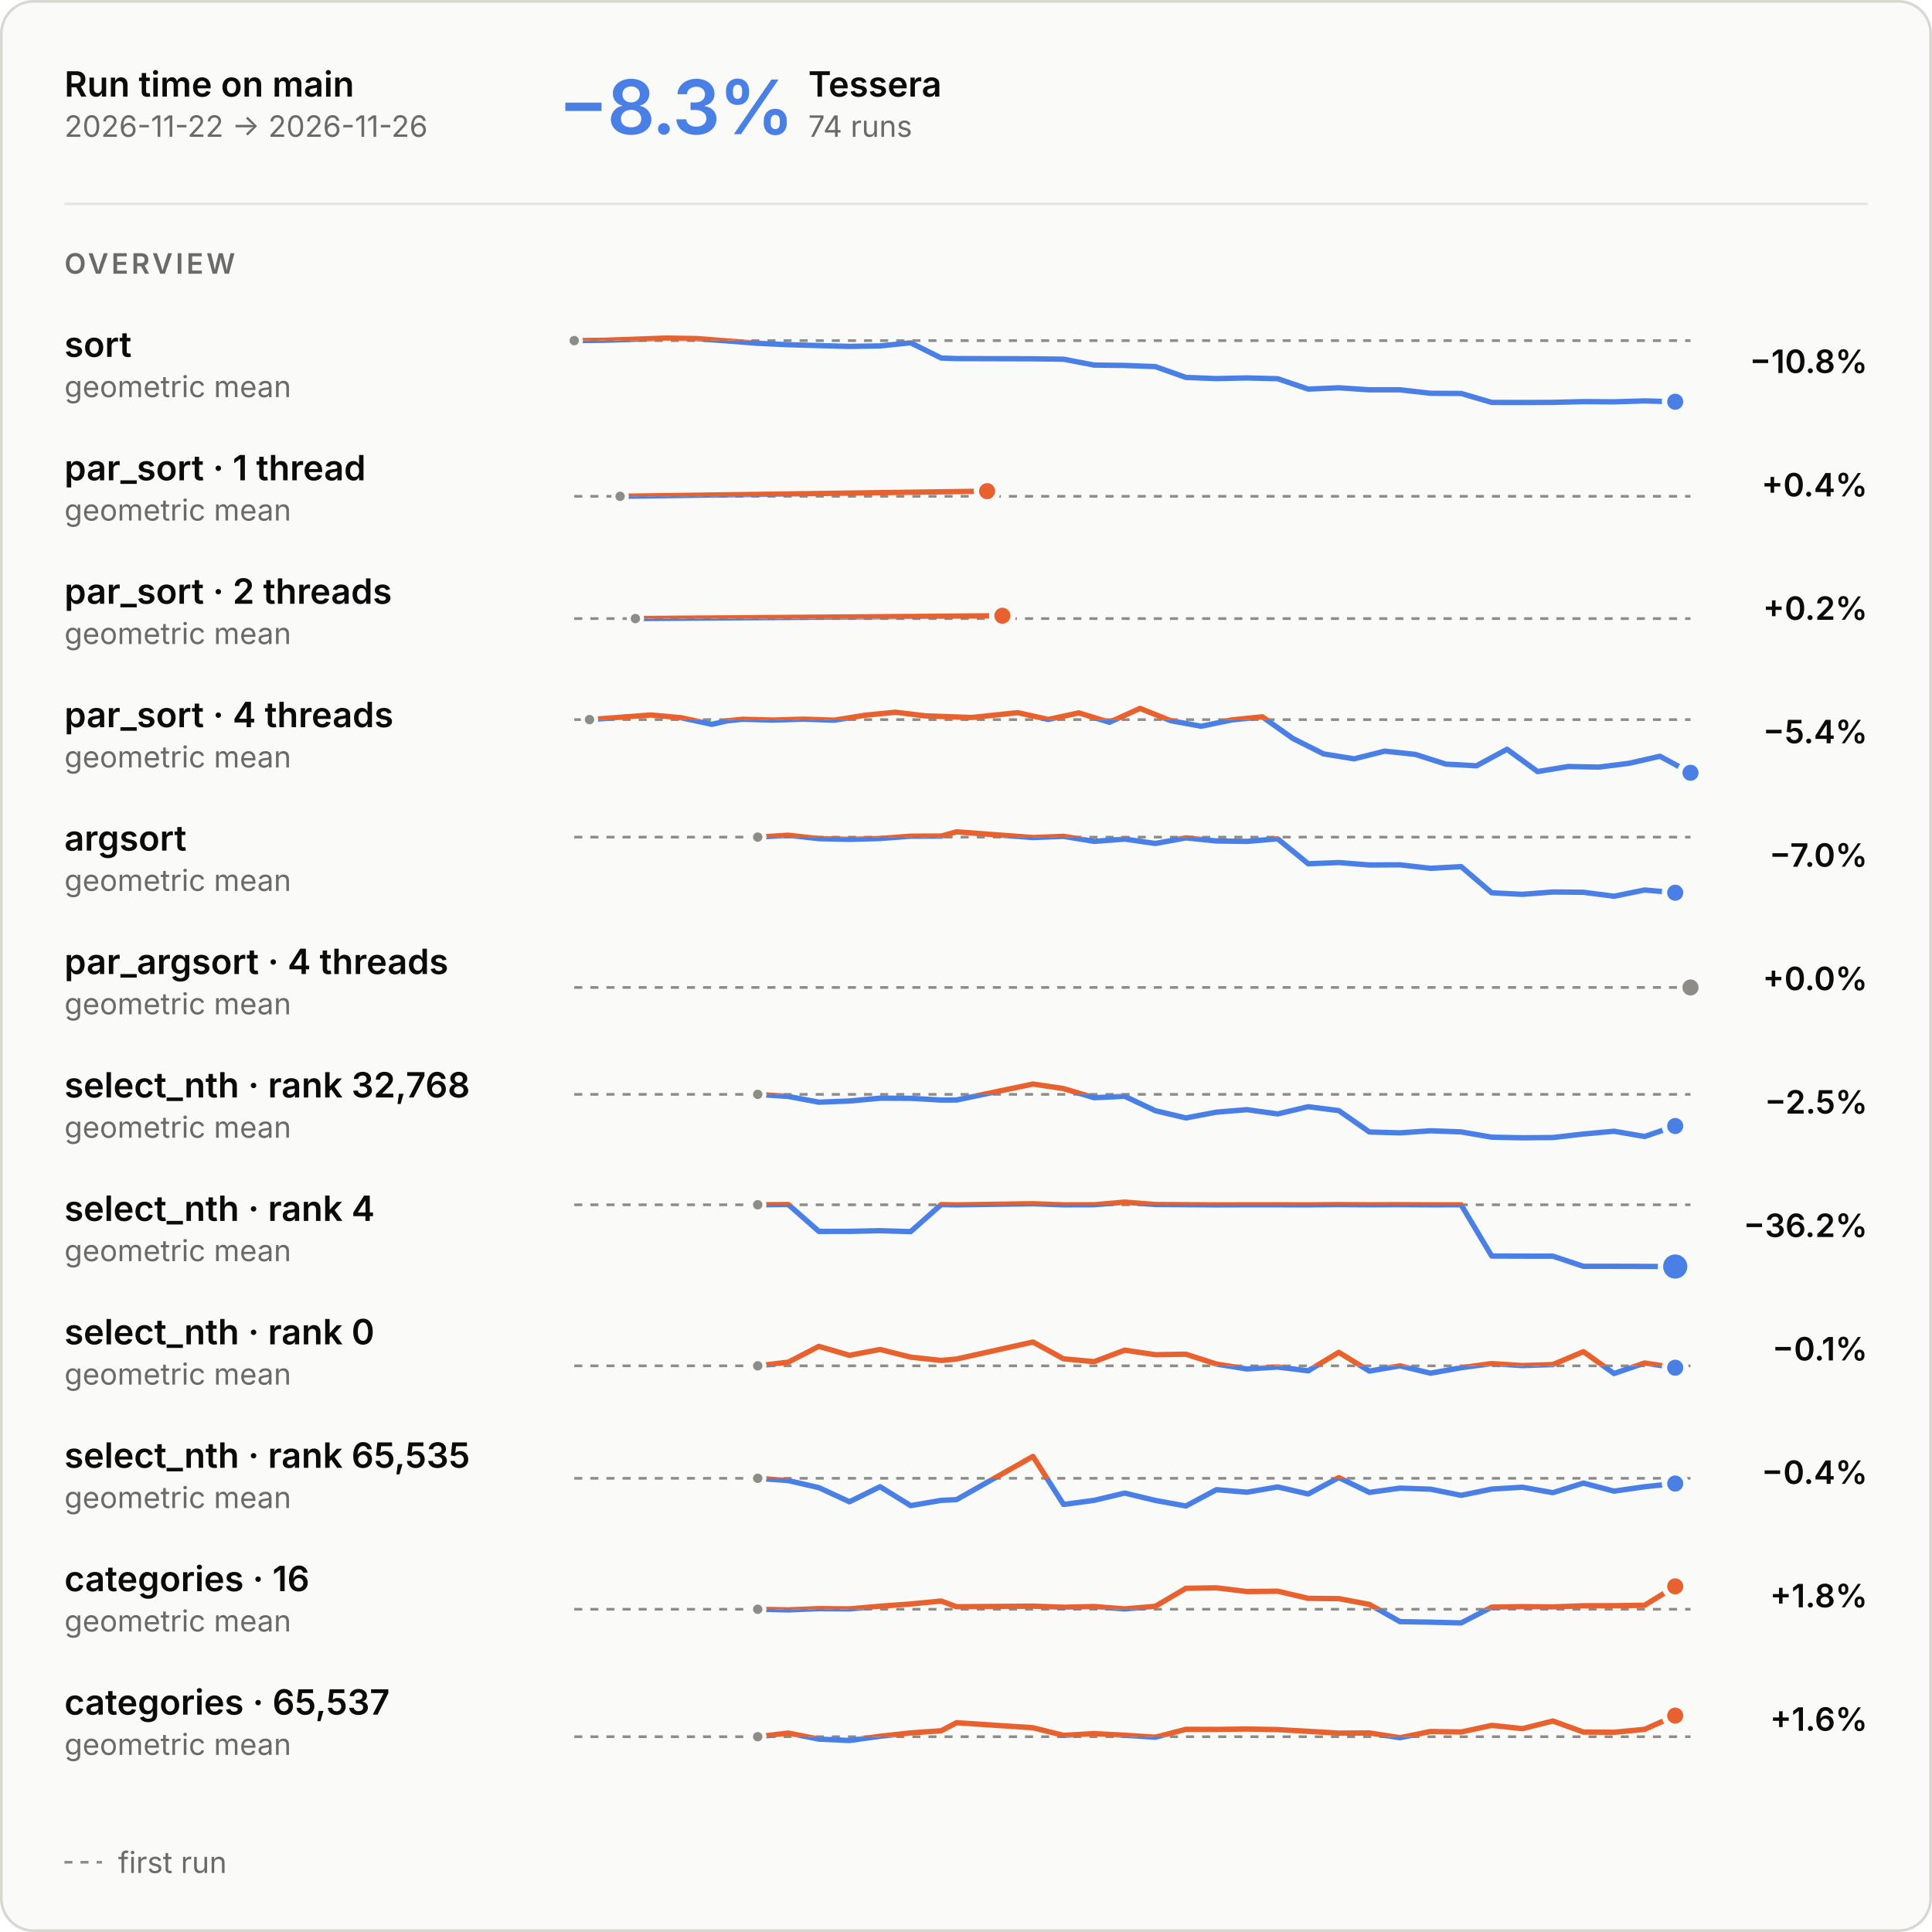
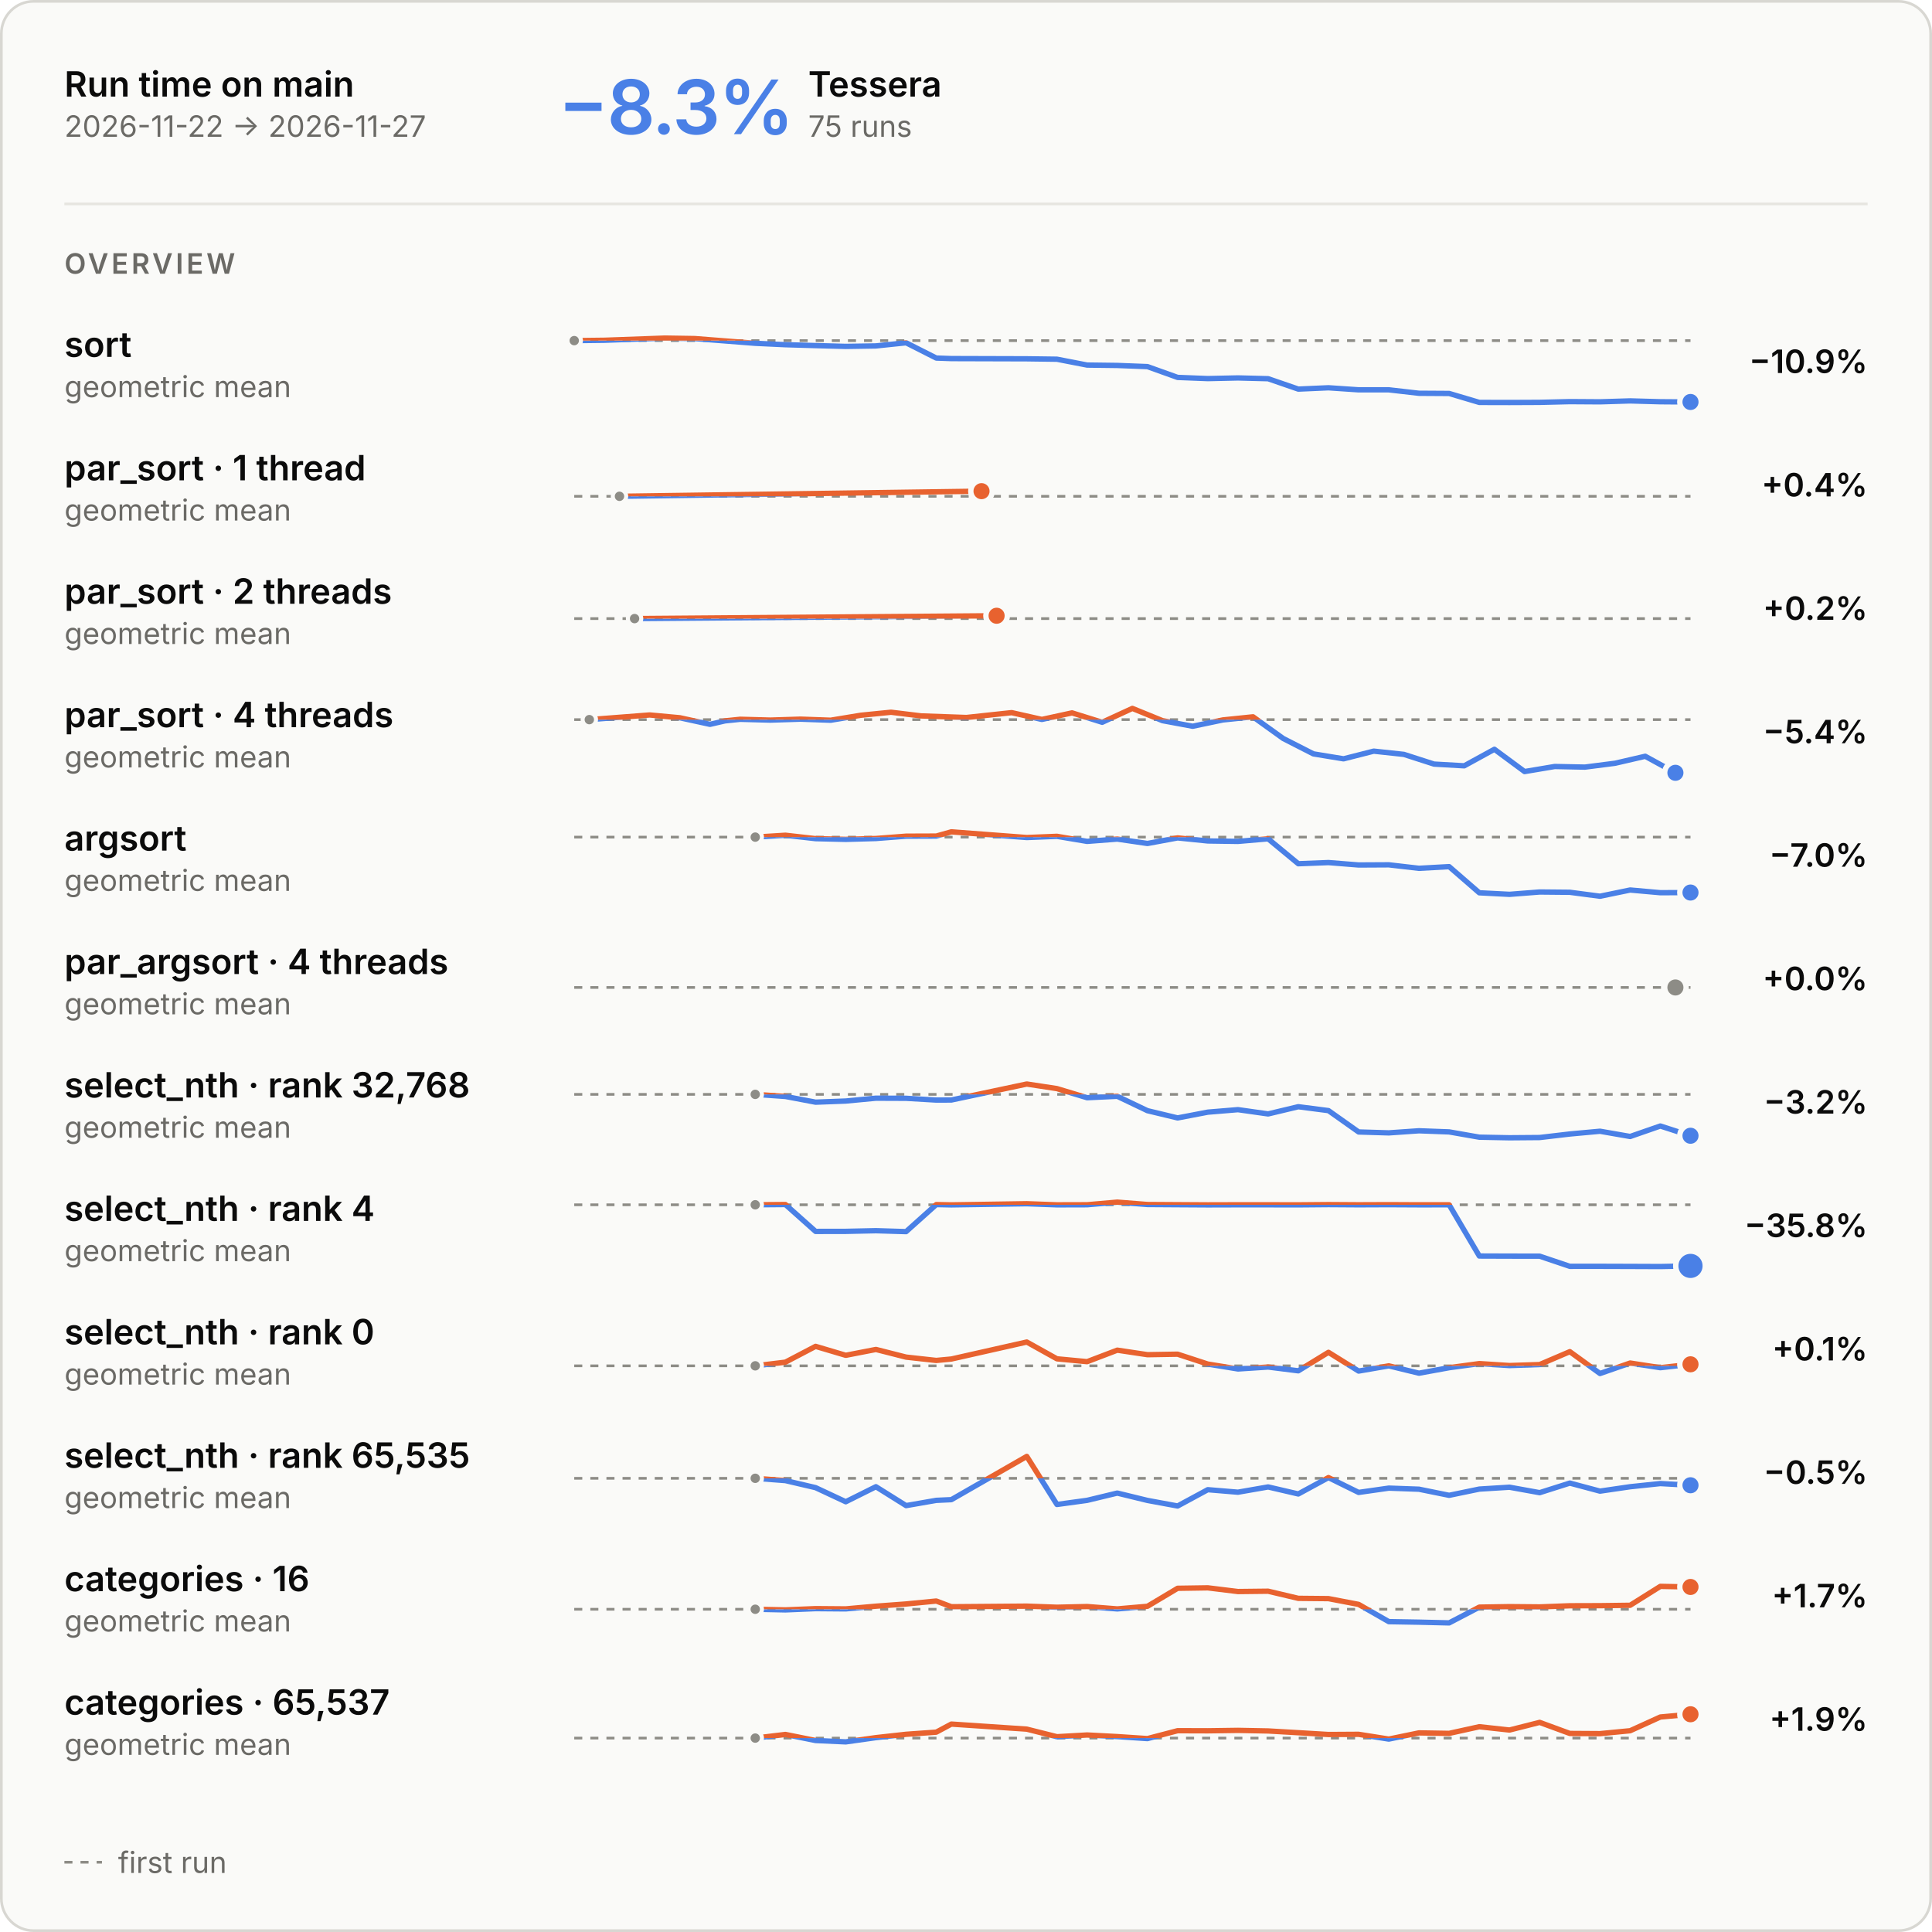
<svg xmlns="http://www.w3.org/2000/svg" aria-describedby="main-overview-description" aria-labelledby="main-overview-title" role="img" style="font-family:Inter, -apple-system, BlinkMacSystemFont, &quot;Segoe UI&quot;, Helvetica, Arial, sans-serif;font-size:13px;background:none" viewBox="0 0 720 720" height="720" width="720" text-anchor="middle" font-size="10" font-family="system-ui, sans-serif" fill="currentColor" class="benchmark-figure">
  <style>:where(.benchmark-figure) {
  --plot-background: white;
  display: block;
  height: auto;
  height: intrinsic;
  max-width: 100%;
}
:where(.benchmark-figure text),
:where(.benchmark-figure tspan) {
  white-space: pre;
}</style>
  <g class="figure-fill-panel figure-stroke-border" stroke="#d8d7d2" fill="#fafaf8" aria-label="rect">
    <rect rx="12" height="719" width="719" y="0.5" x="0.5" />
  </g>
  <style>
    .benchmark-figure { font-feature-settings: "tnum", "cv11"; }
    .benchmark-figure [font-size="10.5"] { letter-spacing: 1.1px; }
    .benchmark-figure [font-size="28"] { font-feature-settings: "pnum"; letter-spacing: -.6px; }
    @media (prefers-color-scheme: dark) { .benchmark-figure .figure-fill-panel { fill: #1e1e1d; }
.benchmark-figure .figure-fill-axis { fill: #6f6e69; }
.benchmark-figure .figure-fill-ink { fill: #e8e7e3; }
.benchmark-figure .figure-fill-muted { fill: #a3a29b; }
.benchmark-figure .figure-stroke-border { stroke: #3a3a37; }
.benchmark-figure .figure-stroke-axis { stroke: #6f6e69; }
.benchmark-figure .figure-stroke-panel { stroke: #1e1e1d; }
.benchmark-figure .figure-stroke-rule { stroke: #30302e; } }
    html:not(.dark) .benchmark-figure .figure-fill-panel { fill: #fafaf8; }
html.dark .benchmark-figure .figure-fill-panel { fill: #1e1e1d; }
html:not(.dark) .benchmark-figure .figure-fill-axis { fill: #8d8c86; }
html.dark .benchmark-figure .figure-fill-axis { fill: #6f6e69; }
html:not(.dark) .benchmark-figure .figure-fill-ink { fill: #0b0b0b; }
html.dark .benchmark-figure .figure-fill-ink { fill: #e8e7e3; }
html:not(.dark) .benchmark-figure .figure-fill-muted { fill: #6b6a66; }
html.dark .benchmark-figure .figure-fill-muted { fill: #a3a29b; }
html:not(.dark) .benchmark-figure .figure-stroke-border { stroke: #d8d7d2; }
html.dark .benchmark-figure .figure-stroke-border { stroke: #3a3a37; }
html:not(.dark) .benchmark-figure .figure-stroke-axis { stroke: #8d8c86; }
html.dark .benchmark-figure .figure-stroke-axis { stroke: #6f6e69; }
html:not(.dark) .benchmark-figure .figure-stroke-panel { stroke: #fafaf8; }
html.dark .benchmark-figure .figure-stroke-panel { stroke: #1e1e1d; }
html:not(.dark) .benchmark-figure .figure-stroke-rule { stroke: #e6e5e0; }
html.dark .benchmark-figure .figure-stroke-rule { stroke: #30302e; }
  </style>
  <g class="figure-stroke-axis" stroke-dasharray="3 3" stroke="#8d8c86" aria-label="rule">
    <line y2="126.94" y1="126.94" x2="630" x1="214" />
  </g>
  <clipPath id="main-overview-clip-0">
    <rect height="26.06" width="416" y="126.94" x="214" />
  </clipPath>
  <g clip-path="url(#main-overview-clip-0)" aria-label="line">
    <g stroke-linecap="round" stroke-linejoin="round" stroke-width="2" stroke="#4a80e6" fill="none">
-       <path d="M214,126.94L225.397,126.807L248.192,126L259.589,126.178L282.384,127.935L293.781,128.46L305.178,128.79L316.575,129.093L327.973,128.915L339.37,127.744L350.767,133.435L356.466,133.633L384.959,133.715L396.356,133.867L407.753,136.05L419.151,136.191L430.548,136.624L441.945,140.652L453.342,141.092L464.74,140.846L476.137,141.133L487.534,145.007L498.932,144.514L510.329,145.275L521.726,145.273L533.123,146.564L544.521,146.634L555.918,149.972L567.315,150L578.712,149.95L590.11,149.676L601.507,149.748L612.904,149.402L624.301,149.72" />
+       <path d="M214,126.94L225.243,126.807L247.73,126L258.973,126.178L281.459,127.935L292.703,128.46L303.946,128.79L315.189,129.093L326.432,128.915L337.676,127.744L348.919,133.435L354.541,133.633L382.649,133.715L393.892,133.867L405.135,136.05L416.378,136.191L427.622,136.624L438.865,140.652L450.108,141.092L461.351,140.846L472.595,141.133L483.838,145.007L495.081,144.514L506.324,145.275L517.568,145.273L528.811,146.564L540.054,146.634L551.297,149.972L562.541,150L573.784,149.95L585.027,149.676L596.27,149.748L607.514,149.402L618.757,149.72L630,149.805" />
    </g>
  </g>
  <clipPath id="main-overview-clip-1">
    <rect height="3.94" width="416" y="123" x="214" />
  </clipPath>
  <g clip-path="url(#main-overview-clip-1)" aria-label="line">
    <g stroke-linecap="round" stroke-linejoin="round" stroke-width="2" stroke="#e8622f" fill="none">
-       <path d="M214,126.94L225.397,126.807L248.192,126L259.589,126.178L282.384,127.935L293.781,128.46L305.178,128.79L316.575,129.093L327.973,128.915L339.37,127.744L350.767,133.435L356.466,133.633L384.959,133.715L396.356,133.867L407.753,136.05L419.151,136.191L430.548,136.624L441.945,140.652L453.342,141.092L464.74,140.846L476.137,141.133L487.534,145.007L498.932,144.514L510.329,145.275L521.726,145.273L533.123,146.564L544.521,146.634L555.918,149.972L567.315,150L578.712,149.95L590.11,149.676L601.507,149.748L612.904,149.402L624.301,149.72" />
+       <path d="M214,126.94L225.243,126.807L247.73,126L258.973,126.178L281.459,127.935L292.703,128.46L303.946,128.79L315.189,129.093L326.432,128.915L337.676,127.744L348.919,133.435L354.541,133.633L382.649,133.715L393.892,133.867L405.135,136.05L416.378,136.191L427.622,136.624L438.865,140.652L450.108,141.092L461.351,140.846L472.595,141.133L483.838,145.007L495.081,144.514L506.324,145.275L517.568,145.273L528.811,146.564L540.054,146.634L551.297,149.972L562.541,150L573.784,149.95L585.027,149.676L596.27,149.748L607.514,149.402L618.757,149.72L630,149.805" />
    </g>
  </g>
  <g class="figure-fill-axis figure-stroke-panel" stroke-width="1.5" stroke="#fafaf8" fill="#8d8c86" aria-label="dot">
    <circle r="2.5" cy="126.94" cx="214" />
  </g>
  <g class="figure-stroke-panel" stroke-width="2" stroke="#fafaf8" fill="#4a80e6" aria-label="dot">
-     <circle r="4" cy="149.72" cx="624.301" />
+     <circle r="4" cy="149.805" cx="630" />
  </g>
  <g class="figure-stroke-axis" stroke-dasharray="3 3" stroke="#8d8c86" aria-label="rule">
    <line y2="184.957" y1="184.957" x2="630" x1="214" />
  </g>
  <clipPath id="main-overview-clip-2">
    <rect height="14.043" width="416" y="184.957" x="214" />
  </clipPath>
  <g clip-path="url(#main-overview-clip-2)" aria-label="line">
    <g stroke-linecap="round" stroke-linejoin="round" stroke-width="2" stroke="#4a80e6" fill="none">
-       <path d="M231.096,184.957L367.863,183.043" />
+       <path d="M230.865,184.957L365.784,183.043" />
    </g>
  </g>
  <clipPath id="main-overview-clip-3">
    <rect height="15.957" width="416" y="169" x="214" />
  </clipPath>
  <g clip-path="url(#main-overview-clip-3)" aria-label="line">
    <g stroke-linecap="round" stroke-linejoin="round" stroke-width="2" stroke="#e8622f" fill="none">
-       <path d="M231.096,184.957L367.863,183.043" />
-     </g>
-   </g>
-   <g class="figure-fill-axis figure-stroke-panel" stroke-width="1.5" stroke="#fafaf8" fill="#8d8c86" aria-label="dot">
-     <circle r="2.5" cy="184.957" cx="231.096" />
+       <path d="M230.865,184.957L365.784,183.043" />
+     </g>
+   </g>
+   <g class="figure-fill-axis figure-stroke-panel" stroke-width="1.5" stroke="#fafaf8" fill="#8d8c86" aria-label="dot">
+     <circle r="2.5" cy="184.957" cx="230.865" />
  </g>
  <g class="figure-stroke-panel" stroke-width="2" stroke="#fafaf8" fill="#e8622f" aria-label="dot">
-     <circle r="4" cy="183.043" cx="367.863" />
+     <circle r="4" cy="183.043" cx="365.784" />
  </g>
  <g class="figure-stroke-axis" stroke-dasharray="3 3" stroke="#8d8c86" aria-label="rule">
    <line y2="230.531" y1="230.531" x2="630" x1="214" />
  </g>
  <clipPath id="main-overview-clip-4">
    <rect height="14.469" width="416" y="230.531" x="214" />
  </clipPath>
  <g clip-path="url(#main-overview-clip-4)" aria-label="line">
    <g stroke-linecap="round" stroke-linejoin="round" stroke-width="2" stroke="#4a80e6" fill="none">
-       <path d="M236.795,230.531L373.562,229.469" />
+       <path d="M236.486,230.531L371.405,229.469" />
    </g>
  </g>
  <clipPath id="main-overview-clip-5">
    <rect height="15.531" width="416" y="215" x="214" />
  </clipPath>
  <g clip-path="url(#main-overview-clip-5)" aria-label="line">
    <g stroke-linecap="round" stroke-linejoin="round" stroke-width="2" stroke="#e8622f" fill="none">
-       <path d="M236.795,230.531L373.562,229.469" />
-     </g>
-   </g>
-   <g class="figure-fill-axis figure-stroke-panel" stroke-width="1.5" stroke="#fafaf8" fill="#8d8c86" aria-label="dot">
-     <circle r="2.5" cy="230.531" cx="236.795" />
+       <path d="M236.486,230.531L371.405,229.469" />
+     </g>
+   </g>
+   <g class="figure-fill-axis figure-stroke-panel" stroke-width="1.5" stroke="#fafaf8" fill="#8d8c86" aria-label="dot">
+     <circle r="2.5" cy="230.531" cx="236.486" />
  </g>
  <g class="figure-stroke-panel" stroke-width="2" stroke="#fafaf8" fill="#e8622f" aria-label="dot">
-     <circle r="4" cy="229.469" cx="373.562" />
+     <circle r="4" cy="229.469" cx="371.405" />
  </g>
  <g class="figure-stroke-axis" stroke-dasharray="3 3" stroke="#8d8c86" aria-label="rule">
    <line y2="268.183" y1="268.183" x2="630" x1="214" />
  </g>
  <clipPath id="main-overview-clip-6">
    <rect height="22.817" width="416" y="268.183" x="214" />
  </clipPath>
  <g clip-path="url(#main-overview-clip-6)" aria-label="line">
    <g stroke-linecap="round" stroke-linejoin="round" stroke-width="2" stroke="#4a80e6" fill="none">
-       <path d="M219.699,268.183L242.493,266.45L253.89,267.489L265.288,269.935L270.986,268.64L276.685,268.056L288.082,268.359L299.479,268.008L310.877,268.405L322.274,266.554L333.671,265.428L345.068,266.799L362.164,267.393L379.26,265.58L390.658,268.116L402.055,265.668L413.452,269.177L424.849,264L436.247,268.571L447.644,270.655L459.041,268.299L470.438,267.137L481.836,275.216L493.233,280.949L504.63,282.793L516.027,279.93L527.425,281.139L538.822,284.757L550.219,285.396L561.616,279.233L573.014,287.538L584.411,285.65L595.808,285.881L607.205,284.442L618.603,281.84L630,288" />
+       <path d="M219.622,268.183L242.108,266.45L253.351,267.489L264.595,269.935L270.216,268.64L275.838,268.056L287.081,268.359L298.324,268.008L309.568,268.405L320.811,266.554L332.054,265.428L343.297,266.799L360.162,267.393L377.027,265.58L388.27,268.116L399.514,265.668L410.757,269.177L422,264L433.243,268.571L444.486,270.655L455.73,268.299L466.973,267.137L478.216,275.216L489.459,280.949L500.703,282.793L511.946,279.93L523.189,281.139L534.432,284.757L545.676,285.396L556.919,279.233L568.162,287.538L579.405,285.65L590.649,285.881L601.892,284.442L613.135,281.84L624.378,288" />
    </g>
  </g>
  <clipPath id="main-overview-clip-7">
    <rect height="7.183" width="416" y="261" x="214" />
  </clipPath>
  <g clip-path="url(#main-overview-clip-7)" aria-label="line">
    <g stroke-linecap="round" stroke-linejoin="round" stroke-width="2" stroke="#e8622f" fill="none">
-       <path d="M219.699,268.183L242.493,266.45L253.89,267.489L265.288,269.935L270.986,268.64L276.685,268.056L288.082,268.359L299.479,268.008L310.877,268.405L322.274,266.554L333.671,265.428L345.068,266.799L362.164,267.393L379.26,265.58L390.658,268.116L402.055,265.668L413.452,269.177L424.849,264L436.247,268.571L447.644,270.655L459.041,268.299L470.438,267.137L481.836,275.216L493.233,280.949L504.63,282.793L516.027,279.93L527.425,281.139L538.822,284.757L550.219,285.396L561.616,279.233L573.014,287.538L584.411,285.65L595.808,285.881L607.205,284.442L618.603,281.84L630,288" />
-     </g>
-   </g>
-   <g class="figure-fill-axis figure-stroke-panel" stroke-width="1.5" stroke="#fafaf8" fill="#8d8c86" aria-label="dot">
-     <circle r="2.5" cy="268.183" cx="219.699" />
-   </g>
-   <g class="figure-stroke-panel" stroke-width="2" stroke="#fafaf8" fill="#4a80e6" aria-label="dot">
-     <circle r="4" cy="288" cx="630" />
+       <path d="M219.622,268.183L242.108,266.45L253.351,267.489L264.595,269.935L270.216,268.64L275.838,268.056L287.081,268.359L298.324,268.008L309.568,268.405L320.811,266.554L332.054,265.428L343.297,266.799L360.162,267.393L377.027,265.58L388.27,268.116L399.514,265.668L410.757,269.177L422,264L433.243,268.571L444.486,270.655L455.73,268.299L466.973,267.137L478.216,275.216L489.459,280.949L500.703,282.793L511.946,279.93L523.189,281.139L534.432,284.757L545.676,285.396L556.919,279.233L568.162,287.538L579.405,285.65L590.649,285.881L601.892,284.442L613.135,281.84L624.378,288" />
+     </g>
+   </g>
+   <g class="figure-fill-axis figure-stroke-panel" stroke-width="1.5" stroke="#fafaf8" fill="#8d8c86" aria-label="dot">
+     <circle r="2.5" cy="268.183" cx="219.622" />
+   </g>
+   <g class="figure-stroke-panel" stroke-width="2" stroke="#fafaf8" fill="#4a80e6" aria-label="dot">
+     <circle r="4" cy="288" cx="624.378" />
  </g>
  <g class="figure-stroke-axis" stroke-dasharray="3 3" stroke="#8d8c86" aria-label="rule">
    <line y2="311.967" y1="311.967" x2="630" x1="214" />
  </g>
  <clipPath id="main-overview-clip-8">
    <rect height="25.033" width="416" y="311.967" x="214" />
  </clipPath>
  <g clip-path="url(#main-overview-clip-8)" aria-label="line">
    <g stroke-linecap="round" stroke-linejoin="round" stroke-width="2" stroke="#4a80e6" fill="none">
-       <path d="M282.384,311.967L293.781,311.272L305.178,312.54L316.575,312.806L327.973,312.486L339.37,311.621L350.767,311.58L356.466,310L384.959,312.125L396.356,311.675L407.753,313.561L419.151,312.697L430.548,314.34L441.945,312.258L453.342,313.403L464.74,313.564L476.137,312.601L487.534,321.888L498.932,321.453L510.329,322.354L521.726,322.294L533.123,323.594L544.521,322.968L555.918,332.719L567.315,333.295L578.712,332.422L590.11,332.528L601.507,334L612.904,331.681L624.301,332.685" />
+       <path d="M281.459,311.967L292.703,311.272L303.946,312.54L315.189,312.806L326.432,312.486L337.676,311.621L348.919,311.58L354.541,310L382.649,312.125L393.892,311.675L405.135,313.561L416.378,312.697L427.622,314.34L438.865,312.258L450.108,313.403L461.351,313.564L472.595,312.601L483.838,321.888L495.081,321.453L506.324,322.354L517.568,322.294L528.811,323.594L540.054,322.968L551.297,332.719L562.541,333.295L573.784,332.422L585.027,332.528L596.27,334L607.514,331.681L618.757,332.685L630,332.627" />
    </g>
  </g>
  <clipPath id="main-overview-clip-9">
    <rect height="4.967" width="416" y="307" x="214" />
  </clipPath>
  <g clip-path="url(#main-overview-clip-9)" aria-label="line">
    <g stroke-linecap="round" stroke-linejoin="round" stroke-width="2" stroke="#e8622f" fill="none">
-       <path d="M282.384,311.967L293.781,311.272L305.178,312.54L316.575,312.806L327.973,312.486L339.37,311.621L350.767,311.58L356.466,310L384.959,312.125L396.356,311.675L407.753,313.561L419.151,312.697L430.548,314.34L441.945,312.258L453.342,313.403L464.74,313.564L476.137,312.601L487.534,321.888L498.932,321.453L510.329,322.354L521.726,322.294L533.123,323.594L544.521,322.968L555.918,332.719L567.315,333.295L578.712,332.422L590.11,332.528L601.507,334L612.904,331.681L624.301,332.685" />
-     </g>
-   </g>
-   <g class="figure-fill-axis figure-stroke-panel" stroke-width="1.5" stroke="#fafaf8" fill="#8d8c86" aria-label="dot">
-     <circle r="2.5" cy="311.967" cx="282.384" />
-   </g>
-   <g class="figure-stroke-panel" stroke-width="2" stroke="#fafaf8" fill="#4a80e6" aria-label="dot">
-     <circle r="4" cy="332.685" cx="624.301" />
+       <path d="M281.459,311.967L292.703,311.272L303.946,312.54L315.189,312.806L326.432,312.486L337.676,311.621L348.919,311.58L354.541,310L382.649,312.125L393.892,311.675L405.135,313.561L416.378,312.697L427.622,314.34L438.865,312.258L450.108,313.403L461.351,313.564L472.595,312.601L483.838,321.888L495.081,321.453L506.324,322.354L517.568,322.294L528.811,323.594L540.054,322.968L551.297,332.719L562.541,333.295L573.784,332.422L585.027,332.528L596.27,334L607.514,331.681L618.757,332.685L630,332.627" />
+     </g>
+   </g>
+   <g class="figure-fill-axis figure-stroke-panel" stroke-width="1.5" stroke="#fafaf8" fill="#8d8c86" aria-label="dot">
+     <circle r="2.5" cy="311.967" cx="281.459" />
+   </g>
+   <g class="figure-stroke-panel" stroke-width="2" stroke="#fafaf8" fill="#4a80e6" aria-label="dot">
+     <circle r="4" cy="332.627" cx="630" />
  </g>
  <g class="figure-stroke-axis" stroke-dasharray="3 3" stroke="#8d8c86" aria-label="rule">
    <line y2="368" y1="368" x2="630" x1="214" />
  </g>
  <clipPath id="main-overview-clip-10">
    <rect height="30" width="416" y="353" x="214" />
  </clipPath>
  <g clip-path="url(#main-overview-clip-10)" aria-label="line">
    <g class="figure-stroke-axis" stroke-linecap="round" stroke-linejoin="round" stroke-width="2" stroke="#8d8c86" fill="none">
-       <path d="M630,368Z" />
+       <path d="M624.378,368Z" />
    </g>
  </g>
  <g class="figure-fill-axis figure-stroke-panel" stroke-width="2" stroke="#fafaf8" fill="#8d8c86" aria-label="dot">
-     <circle r="4" cy="368" cx="630" />
+     <circle r="4" cy="368" cx="624.378" />
  </g>
  <g class="figure-stroke-axis" stroke-dasharray="3 3" stroke="#8d8c86" aria-label="rule">
    <line y2="407.837" y1="407.837" x2="630" x1="214" />
  </g>
  <clipPath id="main-overview-clip-11">
    <rect height="21.163" width="416" y="407.837" x="214" />
  </clipPath>
  <g clip-path="url(#main-overview-clip-11)" aria-label="line">
    <g stroke-linecap="round" stroke-linejoin="round" stroke-width="2" stroke="#4a80e6" fill="none">
-       <path d="M282.384,407.837L293.781,408.617L305.178,410.748L316.575,410.323L327.973,409.262L339.37,409.305L350.767,409.962L356.466,409.941L384.959,403.986L396.356,405.693L407.753,409.087L419.151,408.551L430.548,413.919L441.945,416.618L453.342,414.468L464.74,413.539L476.137,415.128L487.534,412.442L498.932,413.893L510.329,421.853L521.726,422.19L533.123,421.409L544.521,421.828L555.918,423.796L567.315,424.014L578.712,423.924L590.11,422.609L601.507,421.579L612.904,423.536L624.301,419.631" />
+       <path d="M281.459,407.837L292.703,408.617L303.946,410.748L315.189,410.323L326.432,409.262L337.676,409.305L348.919,409.962L354.541,409.941L382.649,403.986L393.892,405.693L405.135,409.087L416.378,408.551L427.622,413.919L438.865,416.618L450.108,414.468L461.351,413.539L472.595,415.128L483.838,412.442L495.081,413.893L506.324,421.853L517.568,422.19L528.811,421.409L540.054,421.828L551.297,423.796L562.541,424.014L573.784,423.924L585.027,422.609L596.27,421.579L607.514,423.536L618.757,419.631L630,423.258" />
    </g>
  </g>
  <clipPath id="main-overview-clip-12">
    <rect height="8.837" width="416" y="399" x="214" />
  </clipPath>
  <g clip-path="url(#main-overview-clip-12)" aria-label="line">
    <g stroke-linecap="round" stroke-linejoin="round" stroke-width="2" stroke="#e8622f" fill="none">
-       <path d="M282.384,407.837L293.781,408.617L305.178,410.748L316.575,410.323L327.973,409.262L339.37,409.305L350.767,409.962L356.466,409.941L384.959,403.986L396.356,405.693L407.753,409.087L419.151,408.551L430.548,413.919L441.945,416.618L453.342,414.468L464.74,413.539L476.137,415.128L487.534,412.442L498.932,413.893L510.329,421.853L521.726,422.19L533.123,421.409L544.521,421.828L555.918,423.796L567.315,424.014L578.712,423.924L590.11,422.609L601.507,421.579L612.904,423.536L624.301,419.631" />
-     </g>
-   </g>
-   <g class="figure-fill-axis figure-stroke-panel" stroke-width="1.5" stroke="#fafaf8" fill="#8d8c86" aria-label="dot">
-     <circle r="2.5" cy="407.837" cx="282.384" />
-   </g>
-   <g class="figure-stroke-panel" stroke-width="2" stroke="#fafaf8" fill="#4a80e6" aria-label="dot">
-     <circle r="4" cy="419.631" cx="624.301" />
+       <path d="M281.459,407.837L292.703,408.617L303.946,410.748L315.189,410.323L326.432,409.262L337.676,409.305L348.919,409.962L354.541,409.941L382.649,403.986L393.892,405.693L405.135,409.087L416.378,408.551L427.622,413.919L438.865,416.618L450.108,414.468L461.351,413.539L472.595,415.128L483.838,412.442L495.081,413.893L506.324,421.853L517.568,422.19L528.811,421.409L540.054,421.828L551.297,423.796L562.541,424.014L573.784,423.924L585.027,422.609L596.27,421.579L607.514,423.536L618.757,419.631L630,423.258" />
+     </g>
+   </g>
+   <g class="figure-fill-axis figure-stroke-panel" stroke-width="1.5" stroke="#fafaf8" fill="#8d8c86" aria-label="dot">
+     <circle r="2.5" cy="407.837" cx="281.459" />
+   </g>
+   <g class="figure-stroke-panel" stroke-width="2" stroke="#fafaf8" fill="#4a80e6" aria-label="dot">
+     <circle r="4" cy="423.258" cx="630" />
  </g>
  <g class="figure-stroke-axis" stroke-dasharray="3 3" stroke="#8d8c86" aria-label="rule">
    <line y2="448.988" y1="448.988" x2="630" x1="214" />
  </g>
  <clipPath id="main-overview-clip-13">
    <rect height="26.012" width="416" y="448.988" x="214" />
  </clipPath>
  <g clip-path="url(#main-overview-clip-13)" aria-label="line">
    <g stroke-linecap="round" stroke-linejoin="round" stroke-width="2" stroke="#4a80e6" fill="none">
-       <path d="M282.384,448.988L293.781,448.892L305.178,458.912L316.575,458.892L327.973,458.648L339.37,458.989L350.767,448.91L356.466,449.024L384.959,448.597L396.356,449.009L407.753,448.979L419.151,448L430.548,448.886L441.945,448.957L453.342,449.024L464.74,448.993L476.137,448.997L487.534,449.015L498.932,448.92L510.329,448.991L521.726,448.947L533.123,449.003L544.521,448.995L555.918,468.082L567.315,468.121L578.712,468.141L590.11,471.925L601.507,471.921L612.904,471.956L624.301,472" />
+       <path d="M281.459,448.988L292.703,448.892L303.946,458.912L315.189,458.892L326.432,458.648L337.676,458.989L348.919,448.91L354.541,449.024L382.649,448.597L393.892,449.009L405.135,448.979L416.378,448L427.622,448.886L438.865,448.957L450.108,449.024L461.351,448.993L472.595,448.997L483.838,449.015L495.081,448.92L506.324,448.991L517.568,448.947L528.811,449.003L540.054,448.995L551.297,468.082L562.541,468.121L573.784,468.141L585.027,471.925L596.27,471.921L607.514,471.956L618.757,472L630,471.768" />
    </g>
  </g>
  <clipPath id="main-overview-clip-14">
    <rect height="3.988" width="416" y="445" x="214" />
  </clipPath>
  <g clip-path="url(#main-overview-clip-14)" aria-label="line">
    <g stroke-linecap="round" stroke-linejoin="round" stroke-width="2" stroke="#e8622f" fill="none">
-       <path d="M282.384,448.988L293.781,448.892L305.178,458.912L316.575,458.892L327.973,458.648L339.37,458.989L350.767,448.91L356.466,449.024L384.959,448.597L396.356,449.009L407.753,448.979L419.151,448L430.548,448.886L441.945,448.957L453.342,449.024L464.74,448.993L476.137,448.997L487.534,449.015L498.932,448.92L510.329,448.991L521.726,448.947L533.123,449.003L544.521,448.995L555.918,468.082L567.315,468.121L578.712,468.141L590.11,471.925L601.507,471.921L612.904,471.956L624.301,472" />
-     </g>
-   </g>
-   <g class="figure-fill-axis figure-stroke-panel" stroke-width="1.5" stroke="#fafaf8" fill="#8d8c86" aria-label="dot">
-     <circle r="2.5" cy="448.988" cx="282.384" />
-   </g>
-   <g class="figure-stroke-panel" stroke-width="2" stroke="#fafaf8" fill="#4a80e6" aria-label="dot">
-     <circle r="5.5" cy="472" cx="624.301" />
+       <path d="M281.459,448.988L292.703,448.892L303.946,458.912L315.189,458.892L326.432,458.648L337.676,458.989L348.919,448.91L354.541,449.024L382.649,448.597L393.892,449.009L405.135,448.979L416.378,448L427.622,448.886L438.865,448.957L450.108,449.024L461.351,448.993L472.595,448.997L483.838,449.015L495.081,448.92L506.324,448.991L517.568,448.947L528.811,449.003L540.054,448.995L551.297,468.082L562.541,468.121L573.784,468.141L585.027,471.925L596.27,471.921L607.514,471.956L618.757,472L630,471.768" />
+     </g>
+   </g>
+   <g class="figure-fill-axis figure-stroke-panel" stroke-width="1.5" stroke="#fafaf8" fill="#8d8c86" aria-label="dot">
+     <circle r="2.5" cy="448.988" cx="281.459" />
+   </g>
+   <g class="figure-stroke-panel" stroke-width="2" stroke="#fafaf8" fill="#4a80e6" aria-label="dot">
+     <circle r="5.5" cy="471.768" cx="630" />
  </g>
  <g class="figure-stroke-axis" stroke-dasharray="3 3" stroke="#8d8c86" aria-label="rule">
    <line y2="509.005" y1="509.005" x2="630" x1="214" />
  </g>
  <clipPath id="main-overview-clip-15">
    <rect height="11.995" width="416" y="509.005" x="214" />
  </clipPath>
  <g clip-path="url(#main-overview-clip-15)" aria-label="line">
    <g stroke-linecap="round" stroke-linejoin="round" stroke-width="2" stroke="#4a80e6" fill="none">
-       <path d="M282.384,509.005L293.781,507.64L305.178,501.749L316.575,505.085L327.973,502.9L339.37,505.757L350.767,506.998L356.466,506.469L384.959,500.133L396.356,506.392L407.753,507.451L419.151,503.166L430.548,504.852L441.945,504.665L453.342,508.344L464.74,510.175L476.137,509.45L487.534,510.861L498.932,503.968L510.329,510.956L521.726,509.013L533.123,511.75L544.521,509.704L555.918,508.173L567.315,508.899L578.712,508.529L590.11,503.722L601.507,511.867L612.904,507.962L624.301,509.699" />
+       <path d="M281.459,509.005L292.703,507.64L303.946,501.749L315.189,505.085L326.432,502.9L337.676,505.757L348.919,506.998L354.541,506.469L382.649,500.133L393.892,506.392L405.135,507.451L416.378,503.166L427.622,504.852L438.865,504.665L450.108,508.344L461.351,510.175L472.595,509.45L483.838,510.861L495.081,503.968L506.324,510.956L517.568,509.013L528.811,511.75L540.054,509.704L551.297,508.173L562.541,508.899L573.784,508.529L585.027,503.722L596.27,511.867L607.514,507.962L618.757,509.699L630,508.435" />
    </g>
  </g>
  <clipPath id="main-overview-clip-16">
    <rect height="18.005" width="416" y="491" x="214" />
  </clipPath>
  <g clip-path="url(#main-overview-clip-16)" aria-label="line">
    <g stroke-linecap="round" stroke-linejoin="round" stroke-width="2" stroke="#e8622f" fill="none">
-       <path d="M282.384,509.005L293.781,507.64L305.178,501.749L316.575,505.085L327.973,502.9L339.37,505.757L350.767,506.998L356.466,506.469L384.959,500.133L396.356,506.392L407.753,507.451L419.151,503.166L430.548,504.852L441.945,504.665L453.342,508.344L464.74,510.175L476.137,509.45L487.534,510.861L498.932,503.968L510.329,510.956L521.726,509.013L533.123,511.75L544.521,509.704L555.918,508.173L567.315,508.899L578.712,508.529L590.11,503.722L601.507,511.867L612.904,507.962L624.301,509.699" />
-     </g>
-   </g>
-   <g class="figure-fill-axis figure-stroke-panel" stroke-width="1.5" stroke="#fafaf8" fill="#8d8c86" aria-label="dot">
-     <circle r="2.5" cy="509.005" cx="282.384" />
-   </g>
-   <g class="figure-stroke-panel" stroke-width="2" stroke="#fafaf8" fill="#4a80e6" aria-label="dot">
-     <circle r="4" cy="509.699" cx="624.301" />
+       <path d="M281.459,509.005L292.703,507.64L303.946,501.749L315.189,505.085L326.432,502.9L337.676,505.757L348.919,506.998L354.541,506.469L382.649,500.133L393.892,506.392L405.135,507.451L416.378,503.166L427.622,504.852L438.865,504.665L450.108,508.344L461.351,510.175L472.595,509.45L483.838,510.861L495.081,503.968L506.324,510.956L517.568,509.013L528.811,511.75L540.054,509.704L551.297,508.173L562.541,508.899L573.784,508.529L585.027,503.722L596.27,511.867L607.514,507.962L618.757,509.699L630,508.435" />
+     </g>
+   </g>
+   <g class="figure-fill-axis figure-stroke-panel" stroke-width="1.5" stroke="#fafaf8" fill="#8d8c86" aria-label="dot">
+     <circle r="2.5" cy="509.005" cx="281.459" />
+   </g>
+   <g class="figure-stroke-panel" stroke-width="2" stroke="#fafaf8" fill="#e8622f" aria-label="dot">
+     <circle r="4" cy="508.435" cx="630" />
  </g>
  <g class="figure-stroke-axis" stroke-dasharray="3 3" stroke="#8d8c86" aria-label="rule">
    <line y2="550.92" y1="550.92" x2="630" x1="214" />
  </g>
  <clipPath id="main-overview-clip-17">
    <rect height="16.08" width="416" y="550.92" x="214" />
  </clipPath>
  <g clip-path="url(#main-overview-clip-17)" aria-label="line">
    <g stroke-linecap="round" stroke-linejoin="round" stroke-width="2" stroke="#4a80e6" fill="none">
-       <path d="M282.384,550.92L293.781,551.774L305.178,554.401L316.575,559.659L327.973,554.055L339.37,561.095L350.767,559.139L356.466,558.879L384.959,542.76L396.356,560.672L407.753,559.137L419.151,556.425L430.548,559.164L441.945,561.24L453.342,555.164L464.74,556.098L476.137,554.141L487.534,556.758L498.932,550.651L510.329,556.182L521.726,554.579L533.123,554.984L544.521,557.262L555.918,554.938L567.315,554.241L578.712,556.275L590.11,552.704L601.507,555.704L612.904,554.064L624.301,552.879" />
+       <path d="M281.459,550.92L292.703,551.774L303.946,554.401L315.189,559.659L326.432,554.055L337.676,561.095L348.919,559.139L354.541,558.879L382.649,542.76L393.892,560.672L405.135,559.137L416.378,556.425L427.622,559.164L438.865,561.24L450.108,555.164L461.351,556.098L472.595,554.141L483.838,556.758L495.081,550.651L506.324,556.182L517.568,554.579L528.811,554.984L540.054,557.262L551.297,554.938L562.541,554.241L573.784,556.275L585.027,552.704L596.27,555.704L607.514,554.064L618.757,552.879L630,553.511" />
    </g>
  </g>
  <clipPath id="main-overview-clip-18">
    <rect height="13.92" width="416" y="537" x="214" />
  </clipPath>
  <g clip-path="url(#main-overview-clip-18)" aria-label="line">
    <g stroke-linecap="round" stroke-linejoin="round" stroke-width="2" stroke="#e8622f" fill="none">
-       <path d="M282.384,550.92L293.781,551.774L305.178,554.401L316.575,559.659L327.973,554.055L339.37,561.095L350.767,559.139L356.466,558.879L384.959,542.76L396.356,560.672L407.753,559.137L419.151,556.425L430.548,559.164L441.945,561.24L453.342,555.164L464.74,556.098L476.137,554.141L487.534,556.758L498.932,550.651L510.329,556.182L521.726,554.579L533.123,554.984L544.521,557.262L555.918,554.938L567.315,554.241L578.712,556.275L590.11,552.704L601.507,555.704L612.904,554.064L624.301,552.879" />
-     </g>
-   </g>
-   <g class="figure-fill-axis figure-stroke-panel" stroke-width="1.5" stroke="#fafaf8" fill="#8d8c86" aria-label="dot">
-     <circle r="2.5" cy="550.92" cx="282.384" />
-   </g>
-   <g class="figure-stroke-panel" stroke-width="2" stroke="#fafaf8" fill="#4a80e6" aria-label="dot">
-     <circle r="4" cy="552.879" cx="624.301" />
+       <path d="M281.459,550.92L292.703,551.774L303.946,554.401L315.189,559.659L326.432,554.055L337.676,561.095L348.919,559.139L354.541,558.879L382.649,542.76L393.892,560.672L405.135,559.137L416.378,556.425L427.622,559.164L438.865,561.24L450.108,555.164L461.351,556.098L472.595,554.141L483.838,556.758L495.081,550.651L506.324,556.182L517.568,554.579L528.811,554.984L540.054,557.262L551.297,554.938L562.541,554.241L573.784,556.275L585.027,552.704L596.27,555.704L607.514,554.064L618.757,552.879L630,553.511" />
+     </g>
+   </g>
+   <g class="figure-fill-axis figure-stroke-panel" stroke-width="1.5" stroke="#fafaf8" fill="#8d8c86" aria-label="dot">
+     <circle r="2.5" cy="550.92" cx="281.459" />
+   </g>
+   <g class="figure-stroke-panel" stroke-width="2" stroke="#fafaf8" fill="#4a80e6" aria-label="dot">
+     <circle r="4" cy="553.511" cx="630" />
  </g>
  <g class="figure-stroke-axis" stroke-dasharray="3 3" stroke="#8d8c86" aria-label="rule">
    <line y2="599.721" y1="599.721" x2="630" x1="214" />
  </g>
  <clipPath id="main-overview-clip-19">
    <rect height="13.279" width="416" y="599.721" x="214" />
  </clipPath>
  <g clip-path="url(#main-overview-clip-19)" aria-label="line">
    <g stroke-linecap="round" stroke-linejoin="round" stroke-width="2" stroke="#4a80e6" fill="none">
-       <path d="M282.384,599.721L293.781,599.957L305.178,599.494L316.575,599.586L327.973,598.582L339.37,597.753L350.767,596.657L356.466,598.783L384.959,598.561L396.356,598.972L407.753,598.71L419.151,599.594L430.548,598.621L441.945,591.911L453.342,591.742L464.74,593.122L476.137,592.996L487.534,595.656L498.932,595.762L510.329,597.91L521.726,604.34L533.123,604.536L544.521,604.806L555.918,598.932L567.315,598.747L578.712,598.848L590.11,598.424L601.507,598.39L612.904,598.241L624.301,591.194" />
+       <path d="M281.459,599.721L292.703,599.957L303.946,599.494L315.189,599.586L326.432,598.582L337.676,597.753L348.919,596.657L354.541,598.783L382.649,598.561L393.892,598.972L405.135,598.71L416.378,599.594L427.622,598.621L438.865,591.911L450.108,591.742L461.351,593.122L472.595,592.996L483.838,595.656L495.081,595.762L506.324,597.91L517.568,604.34L528.811,604.536L540.054,604.806L551.297,598.932L562.541,598.747L573.784,598.848L585.027,598.424L596.27,598.39L607.514,598.241L618.757,591.194L630,591.413" />
    </g>
  </g>
  <clipPath id="main-overview-clip-20">
    <rect height="16.721" width="416" y="583" x="214" />
  </clipPath>
  <g clip-path="url(#main-overview-clip-20)" aria-label="line">
    <g stroke-linecap="round" stroke-linejoin="round" stroke-width="2" stroke="#e8622f" fill="none">
-       <path d="M282.384,599.721L293.781,599.957L305.178,599.494L316.575,599.586L327.973,598.582L339.37,597.753L350.767,596.657L356.466,598.783L384.959,598.561L396.356,598.972L407.753,598.71L419.151,599.594L430.548,598.621L441.945,591.911L453.342,591.742L464.74,593.122L476.137,592.996L487.534,595.656L498.932,595.762L510.329,597.91L521.726,604.34L533.123,604.536L544.521,604.806L555.918,598.932L567.315,598.747L578.712,598.848L590.11,598.424L601.507,598.39L612.904,598.241L624.301,591.194" />
-     </g>
-   </g>
-   <g class="figure-fill-axis figure-stroke-panel" stroke-width="1.5" stroke="#fafaf8" fill="#8d8c86" aria-label="dot">
-     <circle r="2.5" cy="599.721" cx="282.384" />
+       <path d="M281.459,599.721L292.703,599.957L303.946,599.494L315.189,599.586L326.432,598.582L337.676,597.753L348.919,596.657L354.541,598.783L382.649,598.561L393.892,598.972L405.135,598.71L416.378,599.594L427.622,598.621L438.865,591.911L450.108,591.742L461.351,593.122L472.595,592.996L483.838,595.656L495.081,595.762L506.324,597.91L517.568,604.34L528.811,604.536L540.054,604.806L551.297,598.932L562.541,598.747L573.784,598.848L585.027,598.424L596.27,598.39L607.514,598.241L618.757,591.194L630,591.413" />
+     </g>
+   </g>
+   <g class="figure-fill-axis figure-stroke-panel" stroke-width="1.5" stroke="#fafaf8" fill="#8d8c86" aria-label="dot">
+     <circle r="2.5" cy="599.721" cx="281.459" />
  </g>
  <g class="figure-stroke-panel" stroke-width="2" stroke="#fafaf8" fill="#e8622f" aria-label="dot">
-     <circle r="4" cy="591.194" cx="624.301" />
-   </g>
-   <g class="figure-stroke-axis" stroke-dasharray="3 3" stroke="#8d8c86" aria-label="rule">
-     <line y2="647.222" y1="647.222" x2="630" x1="214" />
+     <circle r="4" cy="591.413" cx="630" />
+   </g>
+   <g class="figure-stroke-axis" stroke-dasharray="3 3" stroke="#8d8c86" aria-label="rule">
+     <line y2="647.736" y1="647.736" x2="630" x1="214" />
  </g>
  <clipPath id="main-overview-clip-21">
-     <rect height="11.778" width="416" y="647.222" x="214" />
+     <rect height="11.264" width="416" y="647.736" x="214" />
  </clipPath>
  <g clip-path="url(#main-overview-clip-21)" aria-label="line">
    <g stroke-linecap="round" stroke-linejoin="round" stroke-width="2" stroke="#4a80e6" fill="none">
-       <path d="M282.384,647.222L293.781,645.867L305.178,648.123L316.575,648.634L327.973,647.053L339.37,645.806L350.767,645.011L356.466,642.002L384.959,643.885L396.356,646.711L407.753,646.068L419.151,646.665L430.548,647.411L441.945,644.468L453.342,644.503L464.74,644.348L476.137,644.564L487.534,645.214L498.932,645.886L510.329,645.819L521.726,647.594L533.123,645.278L544.521,645.467L555.918,642.991L567.315,644.219L578.712,641.369L590.11,645.493L601.507,645.563L612.904,644.479L624.301,639.366" />
+       <path d="M281.459,647.736L292.703,646.381L303.946,648.636L315.189,649.147L326.432,647.566L337.676,646.319L348.919,645.524L354.541,642.516L382.649,644.399L393.892,647.224L405.135,646.581L416.378,647.178L427.622,647.924L438.865,644.981L450.108,645.016L461.351,644.861L472.595,645.077L483.838,645.727L495.081,646.399L506.324,646.332L517.568,648.108L528.811,645.792L540.054,645.98L551.297,643.504L562.541,644.732L573.784,641.882L585.027,646.006L596.27,646.077L607.514,644.992L618.757,639.879L630,638.853" />
    </g>
  </g>
  <clipPath id="main-overview-clip-22">
-     <rect height="18.222" width="416" y="629" x="214" />
+     <rect height="18.736" width="416" y="629" x="214" />
  </clipPath>
  <g clip-path="url(#main-overview-clip-22)" aria-label="line">
    <g stroke-linecap="round" stroke-linejoin="round" stroke-width="2" stroke="#e8622f" fill="none">
-       <path d="M282.384,647.222L293.781,645.867L305.178,648.123L316.575,648.634L327.973,647.053L339.37,645.806L350.767,645.011L356.466,642.002L384.959,643.885L396.356,646.711L407.753,646.068L419.151,646.665L430.548,647.411L441.945,644.468L453.342,644.503L464.74,644.348L476.137,644.564L487.534,645.214L498.932,645.886L510.329,645.819L521.726,647.594L533.123,645.278L544.521,645.467L555.918,642.991L567.315,644.219L578.712,641.369L590.11,645.493L601.507,645.563L612.904,644.479L624.301,639.366" />
-     </g>
-   </g>
-   <g class="figure-fill-axis figure-stroke-panel" stroke-width="1.5" stroke="#fafaf8" fill="#8d8c86" aria-label="dot">
-     <circle r="2.5" cy="647.222" cx="282.384" />
+       <path d="M281.459,647.736L292.703,646.381L303.946,648.636L315.189,649.147L326.432,647.566L337.676,646.319L348.919,645.524L354.541,642.516L382.649,644.399L393.892,647.224L405.135,646.581L416.378,647.178L427.622,647.924L438.865,644.981L450.108,645.016L461.351,644.861L472.595,645.077L483.838,645.727L495.081,646.399L506.324,646.332L517.568,648.108L528.811,645.792L540.054,645.98L551.297,643.504L562.541,644.732L573.784,641.882L585.027,646.006L596.27,646.077L607.514,644.992L618.757,639.879L630,638.853" />
+     </g>
+   </g>
+   <g class="figure-fill-axis figure-stroke-panel" stroke-width="1.5" stroke="#fafaf8" fill="#8d8c86" aria-label="dot">
+     <circle r="2.5" cy="647.736" cx="281.459" />
  </g>
  <g class="figure-stroke-panel" stroke-width="2" stroke="#fafaf8" fill="#e8622f" aria-label="dot">
-     <circle r="4" cy="639.366" cx="624.301" />
+     <circle r="4" cy="638.853" cx="630" />
  </g>
  <g class="figure-fill-ink" font-weight="600" font-size="13" text-anchor="start" fill="#0b0b0b" aria-label="text">
    <text transform="translate(24,36)">Run time on main</text>
  </g>
  <g class="figure-fill-muted" font-weight="400" font-size="11" text-anchor="start" fill="#6b6a66" aria-label="text">
-     <text transform="translate(24,51)">2026-11-22 → 2026-11-26</text>
+     <text transform="translate(24,51)">2026-11-22 → 2026-11-27</text>
  </g>
  <g class="figure-stroke-rule" stroke="#e6e5e0" aria-label="rule">
    <line y2="76" y1="76" x2="696" x1="24" />
  </g>
  <g font-weight="600" font-size="28" text-anchor="start" fill="#4a80e6" aria-label="text">
    <text transform="translate(208,50)">−8.3%</text>
  </g>
  <g class="figure-fill-ink" font-weight="600" font-size="13" text-anchor="start" fill="#0b0b0b" aria-label="text">
    <text transform="translate(301.2,36)">Tessera</text>
  </g>
  <g class="figure-fill-muted" font-weight="400" font-size="11" text-anchor="start" fill="#6b6a66" aria-label="text">
-     <text transform="translate(301.2,51)">74 runs</text>
+     <text transform="translate(301.2,51)">75 runs</text>
  </g>
  <g class="figure-fill-muted" font-weight="600" font-size="10.5" text-anchor="start" fill="#6b6a66" aria-label="text">
    <text transform="translate(24,102)">OVERVIEW</text>
  </g>
  <g class="figure-fill-ink" font-weight="600" font-size="13" text-anchor="start" fill="#0b0b0b" aria-label="text">
    <text transform="translate(24,133)">sort</text>
  </g>
  <g class="figure-fill-muted" font-weight="400" font-size="11" text-anchor="start" fill="#6b6a66" aria-label="text">
    <text transform="translate(24,148)">geometric mean</text>
  </g>
  <g class="figure-fill-ink" font-weight="600" font-size="12" text-anchor="end" fill="#0b0b0b" aria-label="text">
-     <text transform="translate(696,139)">−10.8%</text>
+     <text transform="translate(696,139)">−10.9%</text>
  </g>
  <g class="figure-fill-ink" font-weight="600" font-size="13" text-anchor="start" fill="#0b0b0b" aria-label="text">
    <text transform="translate(24,179)">par_sort · 1 thread</text>
  </g>
  <g class="figure-fill-muted" font-weight="400" font-size="11" text-anchor="start" fill="#6b6a66" aria-label="text">
    <text transform="translate(24,194)">geometric mean</text>
  </g>
  <g class="figure-fill-ink" font-weight="600" font-size="12" text-anchor="end" fill="#0b0b0b" aria-label="text">
    <text transform="translate(696,185)">+0.4%</text>
  </g>
  <g class="figure-fill-ink" font-weight="600" font-size="13" text-anchor="start" fill="#0b0b0b" aria-label="text">
    <text transform="translate(24,225)">par_sort · 2 threads</text>
  </g>
  <g class="figure-fill-muted" font-weight="400" font-size="11" text-anchor="start" fill="#6b6a66" aria-label="text">
    <text transform="translate(24,240)">geometric mean</text>
  </g>
  <g class="figure-fill-ink" font-weight="600" font-size="12" text-anchor="end" fill="#0b0b0b" aria-label="text">
    <text transform="translate(696,231)">+0.2%</text>
  </g>
  <g class="figure-fill-ink" font-weight="600" font-size="13" text-anchor="start" fill="#0b0b0b" aria-label="text">
    <text transform="translate(24,271)">par_sort · 4 threads</text>
  </g>
  <g class="figure-fill-muted" font-weight="400" font-size="11" text-anchor="start" fill="#6b6a66" aria-label="text">
    <text transform="translate(24,286)">geometric mean</text>
  </g>
  <g class="figure-fill-ink" font-weight="600" font-size="12" text-anchor="end" fill="#0b0b0b" aria-label="text">
    <text transform="translate(696,277)">−5.4%</text>
  </g>
  <g class="figure-fill-ink" font-weight="600" font-size="13" text-anchor="start" fill="#0b0b0b" aria-label="text">
    <text transform="translate(24,317)">argsort</text>
  </g>
  <g class="figure-fill-muted" font-weight="400" font-size="11" text-anchor="start" fill="#6b6a66" aria-label="text">
    <text transform="translate(24,332)">geometric mean</text>
  </g>
  <g class="figure-fill-ink" font-weight="600" font-size="12" text-anchor="end" fill="#0b0b0b" aria-label="text">
    <text transform="translate(696,323)">−7.0%</text>
  </g>
  <g class="figure-fill-ink" font-weight="600" font-size="13" text-anchor="start" fill="#0b0b0b" aria-label="text">
    <text transform="translate(24,363)">par_argsort · 4 threads</text>
  </g>
  <g class="figure-fill-muted" font-weight="400" font-size="11" text-anchor="start" fill="#6b6a66" aria-label="text">
    <text transform="translate(24,378)">geometric mean</text>
  </g>
  <g class="figure-fill-ink" font-weight="600" font-size="12" text-anchor="end" fill="#0b0b0b" aria-label="text">
    <text transform="translate(696,369)">+0.0%</text>
  </g>
  <g class="figure-fill-ink" font-weight="600" font-size="13" text-anchor="start" fill="#0b0b0b" aria-label="text">
    <text transform="translate(24,409)">select_nth · rank 32,768</text>
  </g>
  <g class="figure-fill-muted" font-weight="400" font-size="11" text-anchor="start" fill="#6b6a66" aria-label="text">
    <text transform="translate(24,424)">geometric mean</text>
  </g>
  <g class="figure-fill-ink" font-weight="600" font-size="12" text-anchor="end" fill="#0b0b0b" aria-label="text">
-     <text transform="translate(696,415)">−2.5%</text>
+     <text transform="translate(696,415)">−3.2%</text>
  </g>
  <g class="figure-fill-ink" font-weight="600" font-size="13" text-anchor="start" fill="#0b0b0b" aria-label="text">
    <text transform="translate(24,455)">select_nth · rank 4</text>
  </g>
  <g class="figure-fill-muted" font-weight="400" font-size="11" text-anchor="start" fill="#6b6a66" aria-label="text">
    <text transform="translate(24,470)">geometric mean</text>
  </g>
  <g class="figure-fill-ink" font-weight="600" font-size="12" text-anchor="end" fill="#0b0b0b" aria-label="text">
-     <text transform="translate(696,461)">−36.2%</text>
+     <text transform="translate(696,461)">−35.8%</text>
  </g>
  <g class="figure-fill-ink" font-weight="600" font-size="13" text-anchor="start" fill="#0b0b0b" aria-label="text">
    <text transform="translate(24,501)">select_nth · rank 0</text>
  </g>
  <g class="figure-fill-muted" font-weight="400" font-size="11" text-anchor="start" fill="#6b6a66" aria-label="text">
    <text transform="translate(24,516)">geometric mean</text>
  </g>
  <g class="figure-fill-ink" font-weight="600" font-size="12" text-anchor="end" fill="#0b0b0b" aria-label="text">
-     <text transform="translate(696,507)">−0.1%</text>
+     <text transform="translate(696,507)">+0.1%</text>
  </g>
  <g class="figure-fill-ink" font-weight="600" font-size="13" text-anchor="start" fill="#0b0b0b" aria-label="text">
    <text transform="translate(24,547)">select_nth · rank 65,535</text>
  </g>
  <g class="figure-fill-muted" font-weight="400" font-size="11" text-anchor="start" fill="#6b6a66" aria-label="text">
    <text transform="translate(24,562)">geometric mean</text>
  </g>
  <g class="figure-fill-ink" font-weight="600" font-size="12" text-anchor="end" fill="#0b0b0b" aria-label="text">
-     <text transform="translate(696,553)">−0.4%</text>
+     <text transform="translate(696,553)">−0.5%</text>
  </g>
  <g class="figure-fill-ink" font-weight="600" font-size="13" text-anchor="start" fill="#0b0b0b" aria-label="text">
    <text transform="translate(24,593)">categories · 16</text>
  </g>
  <g class="figure-fill-muted" font-weight="400" font-size="11" text-anchor="start" fill="#6b6a66" aria-label="text">
    <text transform="translate(24,608)">geometric mean</text>
  </g>
  <g class="figure-fill-ink" font-weight="600" font-size="12" text-anchor="end" fill="#0b0b0b" aria-label="text">
-     <text transform="translate(696,599)">+1.8%</text>
+     <text transform="translate(696,599)">+1.7%</text>
  </g>
  <g class="figure-fill-ink" font-weight="600" font-size="13" text-anchor="start" fill="#0b0b0b" aria-label="text">
    <text transform="translate(24,639)">categories · 65,537</text>
  </g>
  <g class="figure-fill-muted" font-weight="400" font-size="11" text-anchor="start" fill="#6b6a66" aria-label="text">
    <text transform="translate(24,654)">geometric mean</text>
  </g>
  <g class="figure-fill-ink" font-weight="600" font-size="12" text-anchor="end" fill="#0b0b0b" aria-label="text">
-     <text transform="translate(696,645)">+1.6%</text>
+     <text transform="translate(696,645)">+1.9%</text>
  </g>
  <g class="figure-stroke-axis" stroke-dasharray="3 3" stroke="#8d8c86" aria-label="rule">
    <line y2="694" y1="694" x2="38" x1="24" />
  </g>
  <g class="figure-fill-muted" font-weight="400" font-size="11" text-anchor="start" fill="#6b6a66" aria-label="text">
    <text transform="translate(44,698)">first run</text>
  </g>
</svg>
